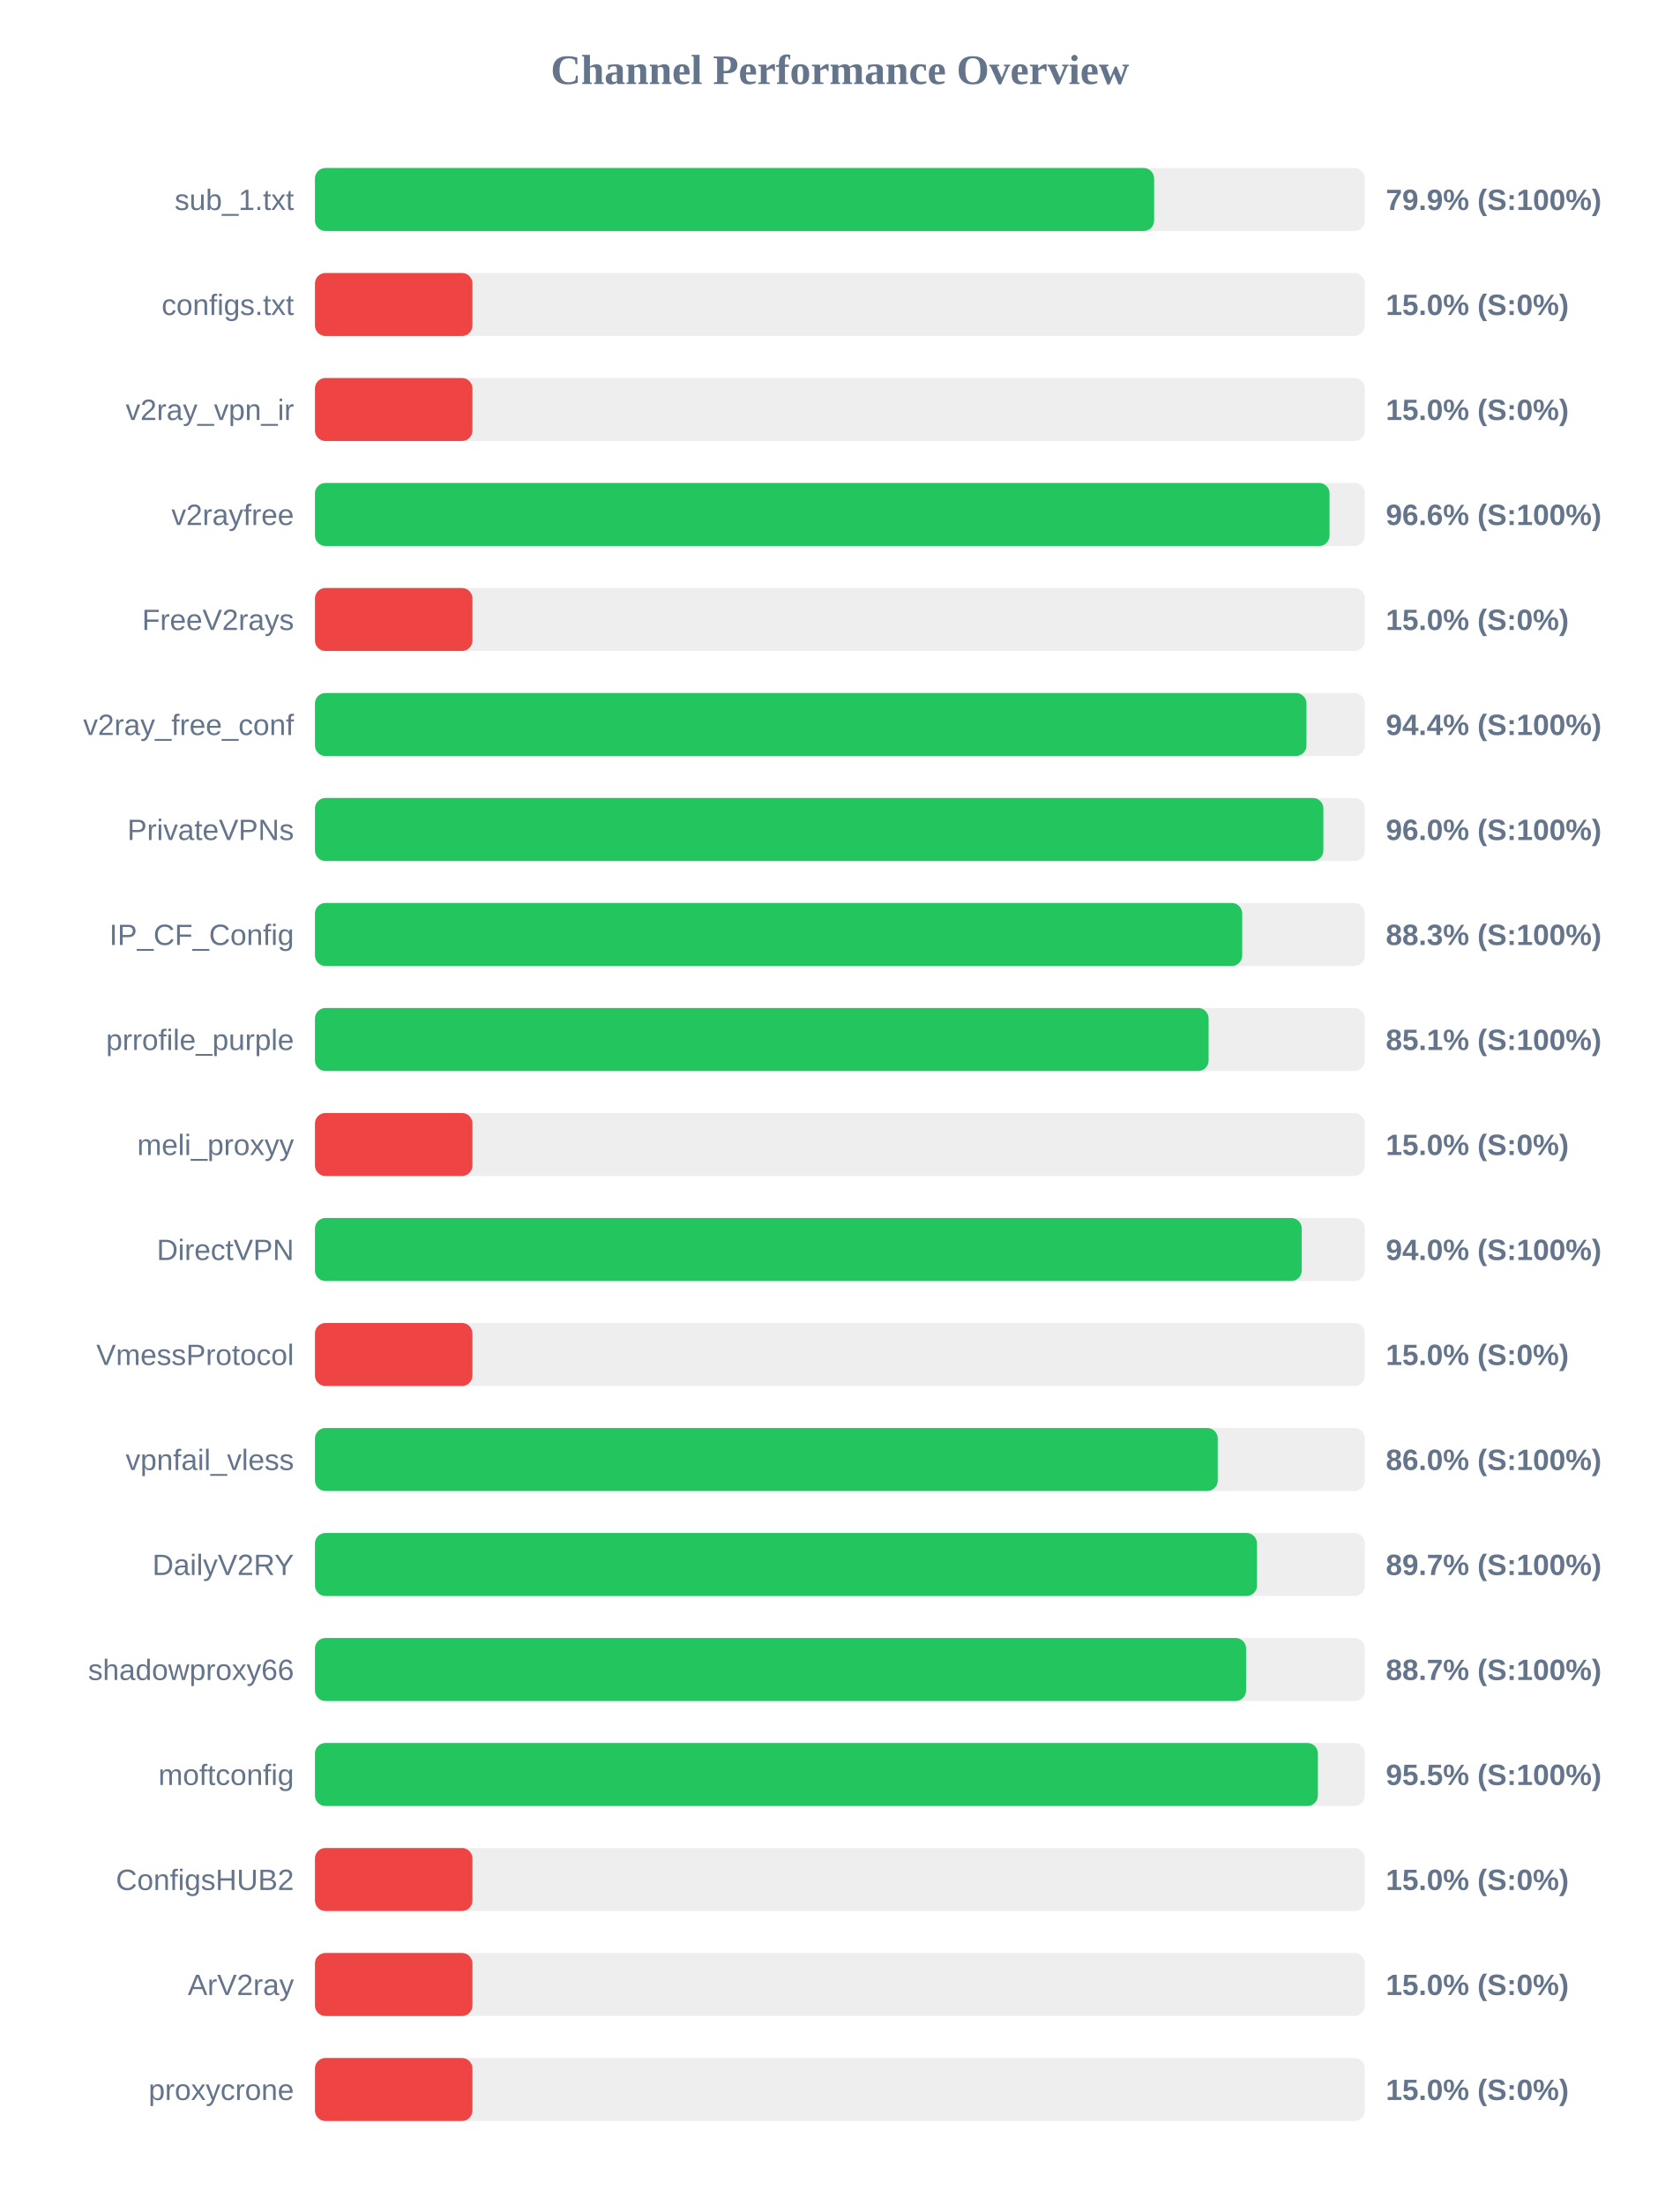
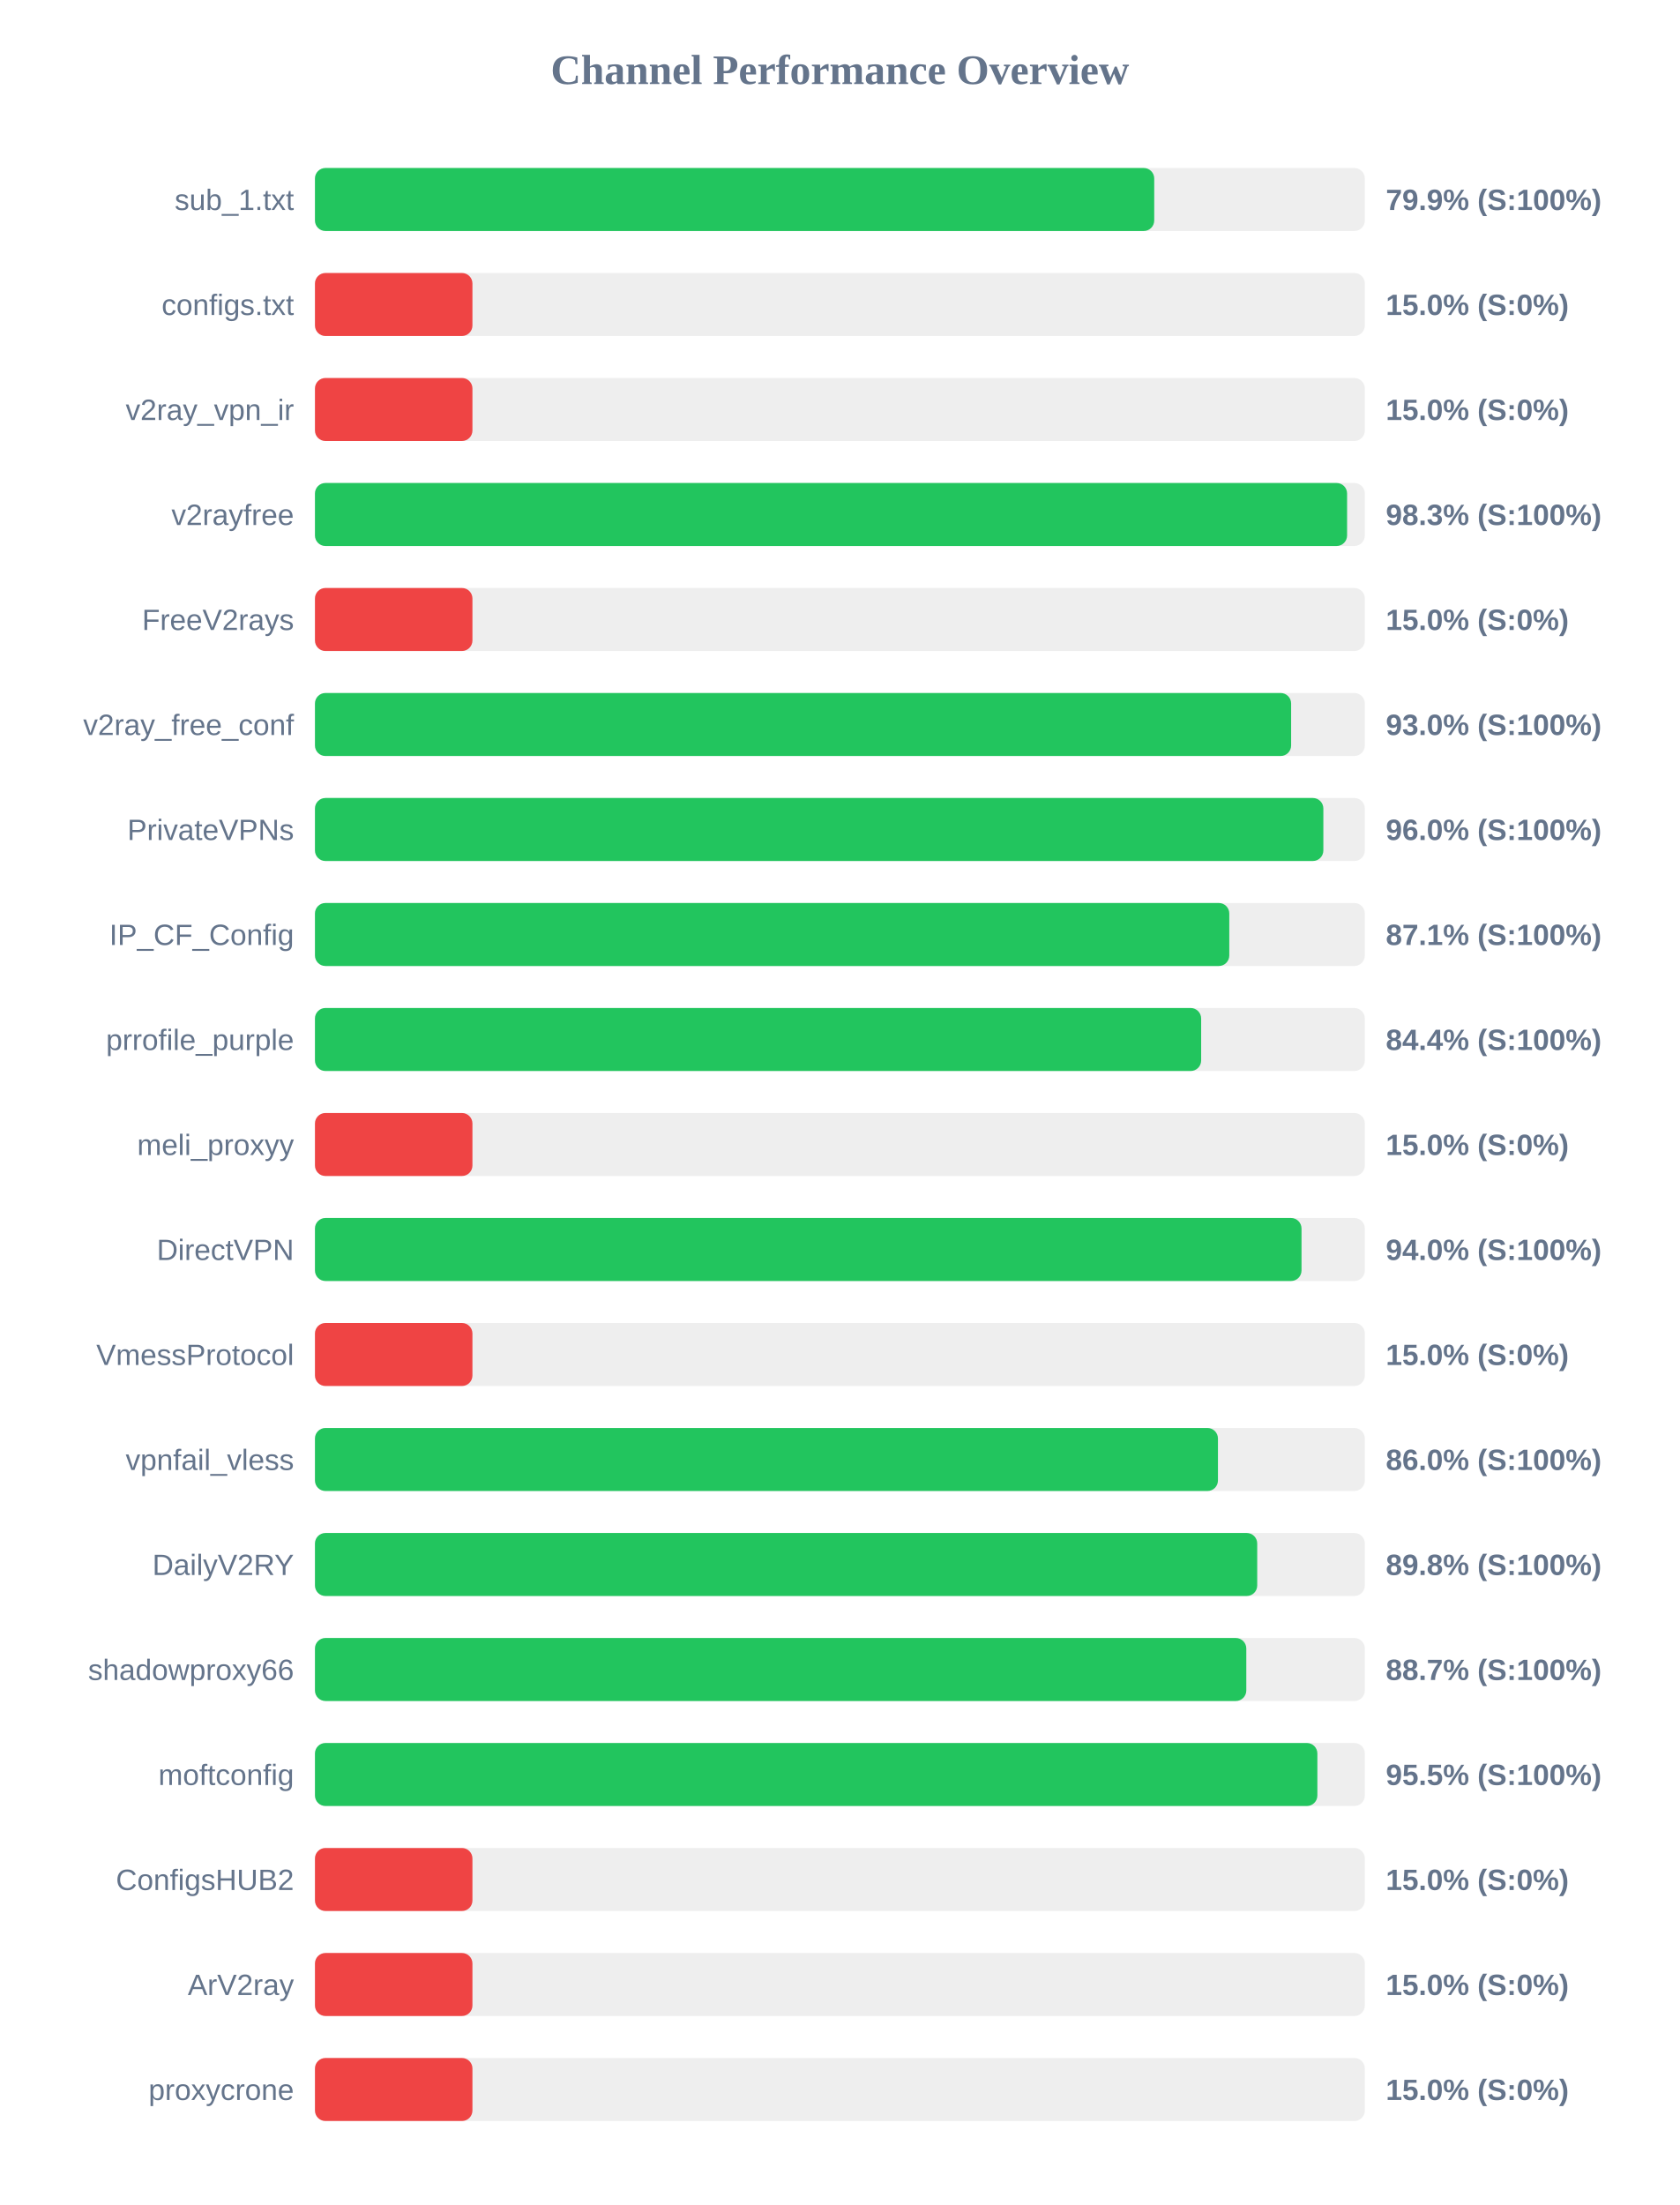
<svg xmlns="http://www.w3.org/2000/svg" width="800" height="1050" version="1.1">
  <style>
        .row { font: 14px Arial; fill: #64748b; }
        .score { font: bold 14px Arial; fill: #64748b; }
    </style>
  <text x="400" y="40" text-anchor="middle" font-size="20px" font-weight="bold" fill="#64748b">Channel Performance Overview</text>
  <rect x="150" y="80" width="500" height="30" fill="#eee" rx="5" />
-   <rect x="150" y="80" width="399.65" height="30" fill="#22c55e" rx="5" />
+   <rect x="150" y="80" width="399.7" height="30" fill="#22c55e" rx="5" />
  <text x="140" y="100" text-anchor="end" class="row">sub_1.txt</text>
  <text x="660" y="100" text-anchor="start" class="score">79.9% (S:100%)</text>
  <rect x="150" y="130" width="500" height="30" fill="#eee" rx="5" />
  <rect x="150" y="130" width="75.0" height="30" fill="#ef4444" rx="5" />
  <text x="140" y="150" text-anchor="end" class="row">configs.txt</text>
  <text x="660" y="150" text-anchor="start" class="score">15.0% (S:0%)</text>
  <rect x="150" y="180" width="500" height="30" fill="#eee" rx="5" />
  <rect x="150" y="180" width="75.0" height="30" fill="#ef4444" rx="5" />
  <text x="140" y="200" text-anchor="end" class="row">v2ray_vpn_ir</text>
  <text x="660" y="200" text-anchor="start" class="score">15.0% (S:0%)</text>
  <rect x="150" y="230" width="500" height="30" fill="#eee" rx="5" />
-   <rect x="150" y="230" width="483.2" height="30" fill="#22c55e" rx="5" />
+   <rect x="150" y="230" width="491.55" height="30" fill="#22c55e" rx="5" />
  <text x="140" y="250" text-anchor="end" class="row">v2rayfree</text>
-   <text x="660" y="250" text-anchor="start" class="score">96.6% (S:100%)</text>
+   <text x="660" y="250" text-anchor="start" class="score">98.3% (S:100%)</text>
  <rect x="150" y="280" width="500" height="30" fill="#eee" rx="5" />
  <rect x="150" y="280" width="75.0" height="30" fill="#ef4444" rx="5" />
  <text x="140" y="300" text-anchor="end" class="row">FreeV2rays</text>
  <text x="660" y="300" text-anchor="start" class="score">15.0% (S:0%)</text>
  <rect x="150" y="330" width="500" height="30" fill="#eee" rx="5" />
-   <rect x="150" y="330" width="472.2" height="30" fill="#22c55e" rx="5" />
+   <rect x="150" y="330" width="464.9" height="30" fill="#22c55e" rx="5" />
  <text x="140" y="350" text-anchor="end" class="row">v2ray_free_conf</text>
-   <text x="660" y="350" text-anchor="start" class="score">94.4% (S:100%)</text>
+   <text x="660" y="350" text-anchor="start" class="score">93.0% (S:100%)</text>
  <rect x="150" y="380" width="500" height="30" fill="#eee" rx="5" />
  <rect x="150" y="380" width="480.25" height="30" fill="#22c55e" rx="5" />
  <text x="140" y="400" text-anchor="end" class="row">PrivateVPNs</text>
  <text x="660" y="400" text-anchor="start" class="score">96.0% (S:100%)</text>
  <rect x="150" y="430" width="500" height="30" fill="#eee" rx="5" />
-   <rect x="150" y="430" width="441.6" height="30" fill="#22c55e" rx="5" />
+   <rect x="150" y="430" width="435.45" height="30" fill="#22c55e" rx="5" />
  <text x="140" y="450" text-anchor="end" class="row">IP_CF_Config</text>
-   <text x="660" y="450" text-anchor="start" class="score">88.3% (S:100%)</text>
+   <text x="660" y="450" text-anchor="start" class="score">87.1% (S:100%)</text>
  <rect x="150" y="480" width="500" height="30" fill="#eee" rx="5" />
-   <rect x="150" y="480" width="425.6" height="30" fill="#22c55e" rx="5" />
+   <rect x="150" y="480" width="422.05" height="30" fill="#22c55e" rx="5" />
  <text x="140" y="500" text-anchor="end" class="row">prrofile_purple</text>
-   <text x="660" y="500" text-anchor="start" class="score">85.1% (S:100%)</text>
+   <text x="660" y="500" text-anchor="start" class="score">84.4% (S:100%)</text>
  <rect x="150" y="530" width="500" height="30" fill="#eee" rx="5" />
  <rect x="150" y="530" width="75.0" height="30" fill="#ef4444" rx="5" />
  <text x="140" y="550" text-anchor="end" class="row">meli_proxyy</text>
  <text x="660" y="550" text-anchor="start" class="score">15.0% (S:0%)</text>
  <rect x="150" y="580" width="500" height="30" fill="#eee" rx="5" />
-   <rect x="150" y="580" width="469.95" height="30" fill="#22c55e" rx="5" />
+   <rect x="150" y="580" width="469.85" height="30" fill="#22c55e" rx="5" />
  <text x="140" y="600" text-anchor="end" class="row">DirectVPN</text>
  <text x="660" y="600" text-anchor="start" class="score">94.0% (S:100%)</text>
  <rect x="150" y="630" width="500" height="30" fill="#eee" rx="5" />
  <rect x="150" y="630" width="75.0" height="30" fill="#ef4444" rx="5" />
  <text x="140" y="650" text-anchor="end" class="row">VmessProtocol</text>
  <text x="660" y="650" text-anchor="start" class="score">15.0% (S:0%)</text>
  <rect x="150" y="680" width="500" height="30" fill="#eee" rx="5" />
-   <rect x="150" y="680" width="429.95" height="30" fill="#22c55e" rx="5" />
+   <rect x="150" y="680" width="430.05" height="30" fill="#22c55e" rx="5" />
  <text x="140" y="700" text-anchor="end" class="row">vpnfail_vless</text>
  <text x="660" y="700" text-anchor="start" class="score">86.0% (S:100%)</text>
  <rect x="150" y="730" width="500" height="30" fill="#eee" rx="5" />
-   <rect x="150" y="730" width="448.65" height="30" fill="#22c55e" rx="5" />
+   <rect x="150" y="730" width="448.75" height="30" fill="#22c55e" rx="5" />
  <text x="140" y="750" text-anchor="end" class="row">DailyV2RY</text>
-   <text x="660" y="750" text-anchor="start" class="score">89.7% (S:100%)</text>
+   <text x="660" y="750" text-anchor="start" class="score">89.8% (S:100%)</text>
  <rect x="150" y="780" width="500" height="30" fill="#eee" rx="5" />
-   <rect x="150" y="780" width="443.45" height="30" fill="#22c55e" rx="5" />
+   <rect x="150" y="780" width="443.55" height="30" fill="#22c55e" rx="5" />
  <text x="140" y="800" text-anchor="end" class="row">shadowproxy66</text>
  <text x="660" y="800" text-anchor="start" class="score">88.7% (S:100%)</text>
  <rect x="150" y="830" width="500" height="30" fill="#eee" rx="5" />
-   <rect x="150" y="830" width="477.65" height="30" fill="#22c55e" rx="5" />
+   <rect x="150" y="830" width="477.4" height="30" fill="#22c55e" rx="5" />
  <text x="140" y="850" text-anchor="end" class="row">moftconfig</text>
  <text x="660" y="850" text-anchor="start" class="score">95.5% (S:100%)</text>
  <rect x="150" y="880" width="500" height="30" fill="#eee" rx="5" />
  <rect x="150" y="880" width="75.0" height="30" fill="#ef4444" rx="5" />
  <text x="140" y="900" text-anchor="end" class="row">ConfigsHUB2</text>
  <text x="660" y="900" text-anchor="start" class="score">15.0% (S:0%)</text>
  <rect x="150" y="930" width="500" height="30" fill="#eee" rx="5" />
  <rect x="150" y="930" width="75.0" height="30" fill="#ef4444" rx="5" />
  <text x="140" y="950" text-anchor="end" class="row">ArV2ray</text>
  <text x="660" y="950" text-anchor="start" class="score">15.0% (S:0%)</text>
  <rect x="150" y="980" width="500" height="30" fill="#eee" rx="5" />
  <rect x="150" y="980" width="75.0" height="30" fill="#ef4444" rx="5" />
  <text x="140" y="1000" text-anchor="end" class="row">proxycrone</text>
  <text x="660" y="1000" text-anchor="start" class="score">15.0% (S:0%)</text>
</svg>
